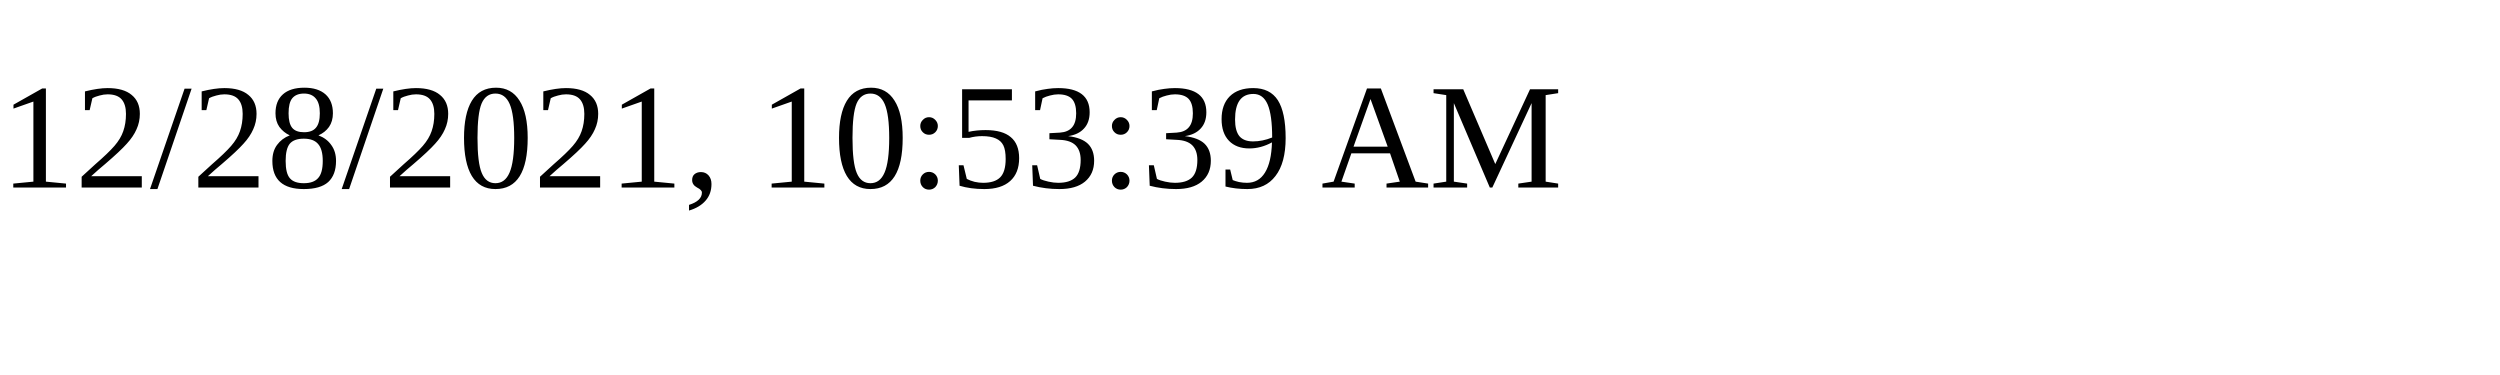
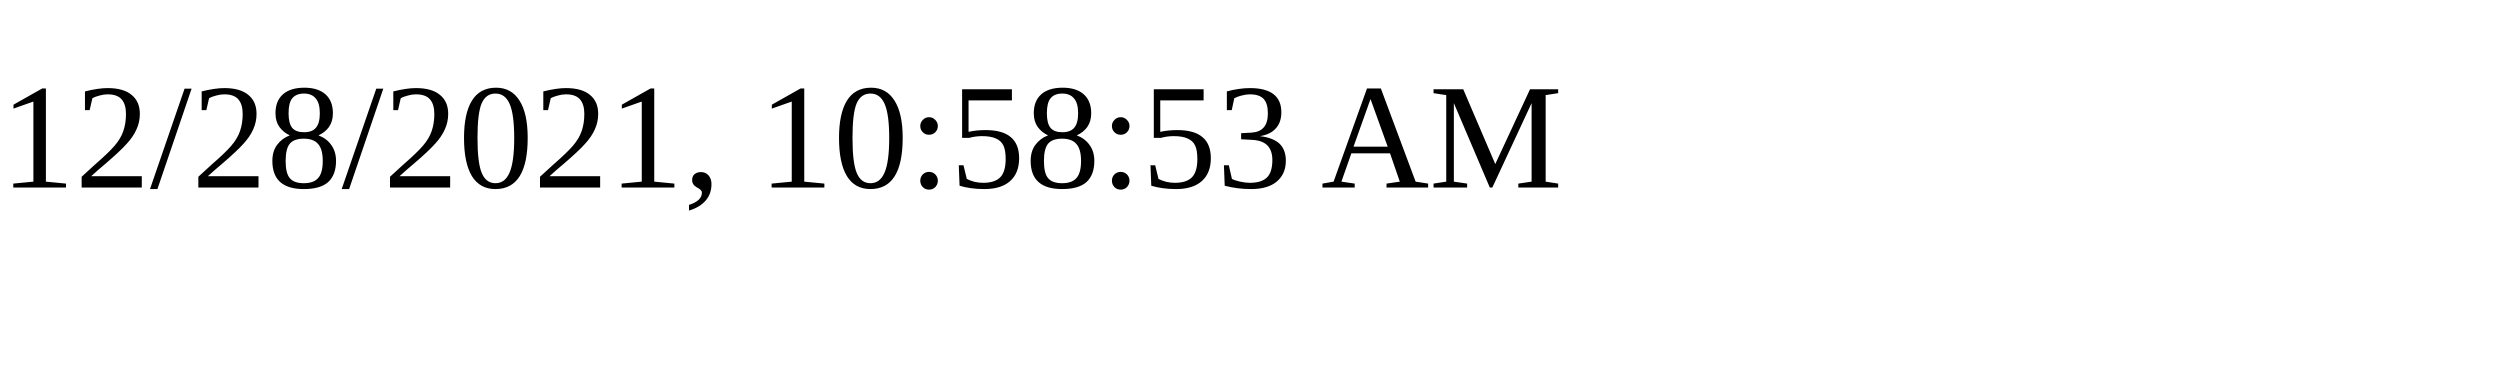
<svg xmlns="http://www.w3.org/2000/svg" height="30" width="200">
-   <text x="0" y="15">12/28/2021, 10:53:39 AM</text>
+   <text x="0" y="15">12/28/2021, 10:58:53 AM</text>
</svg>
